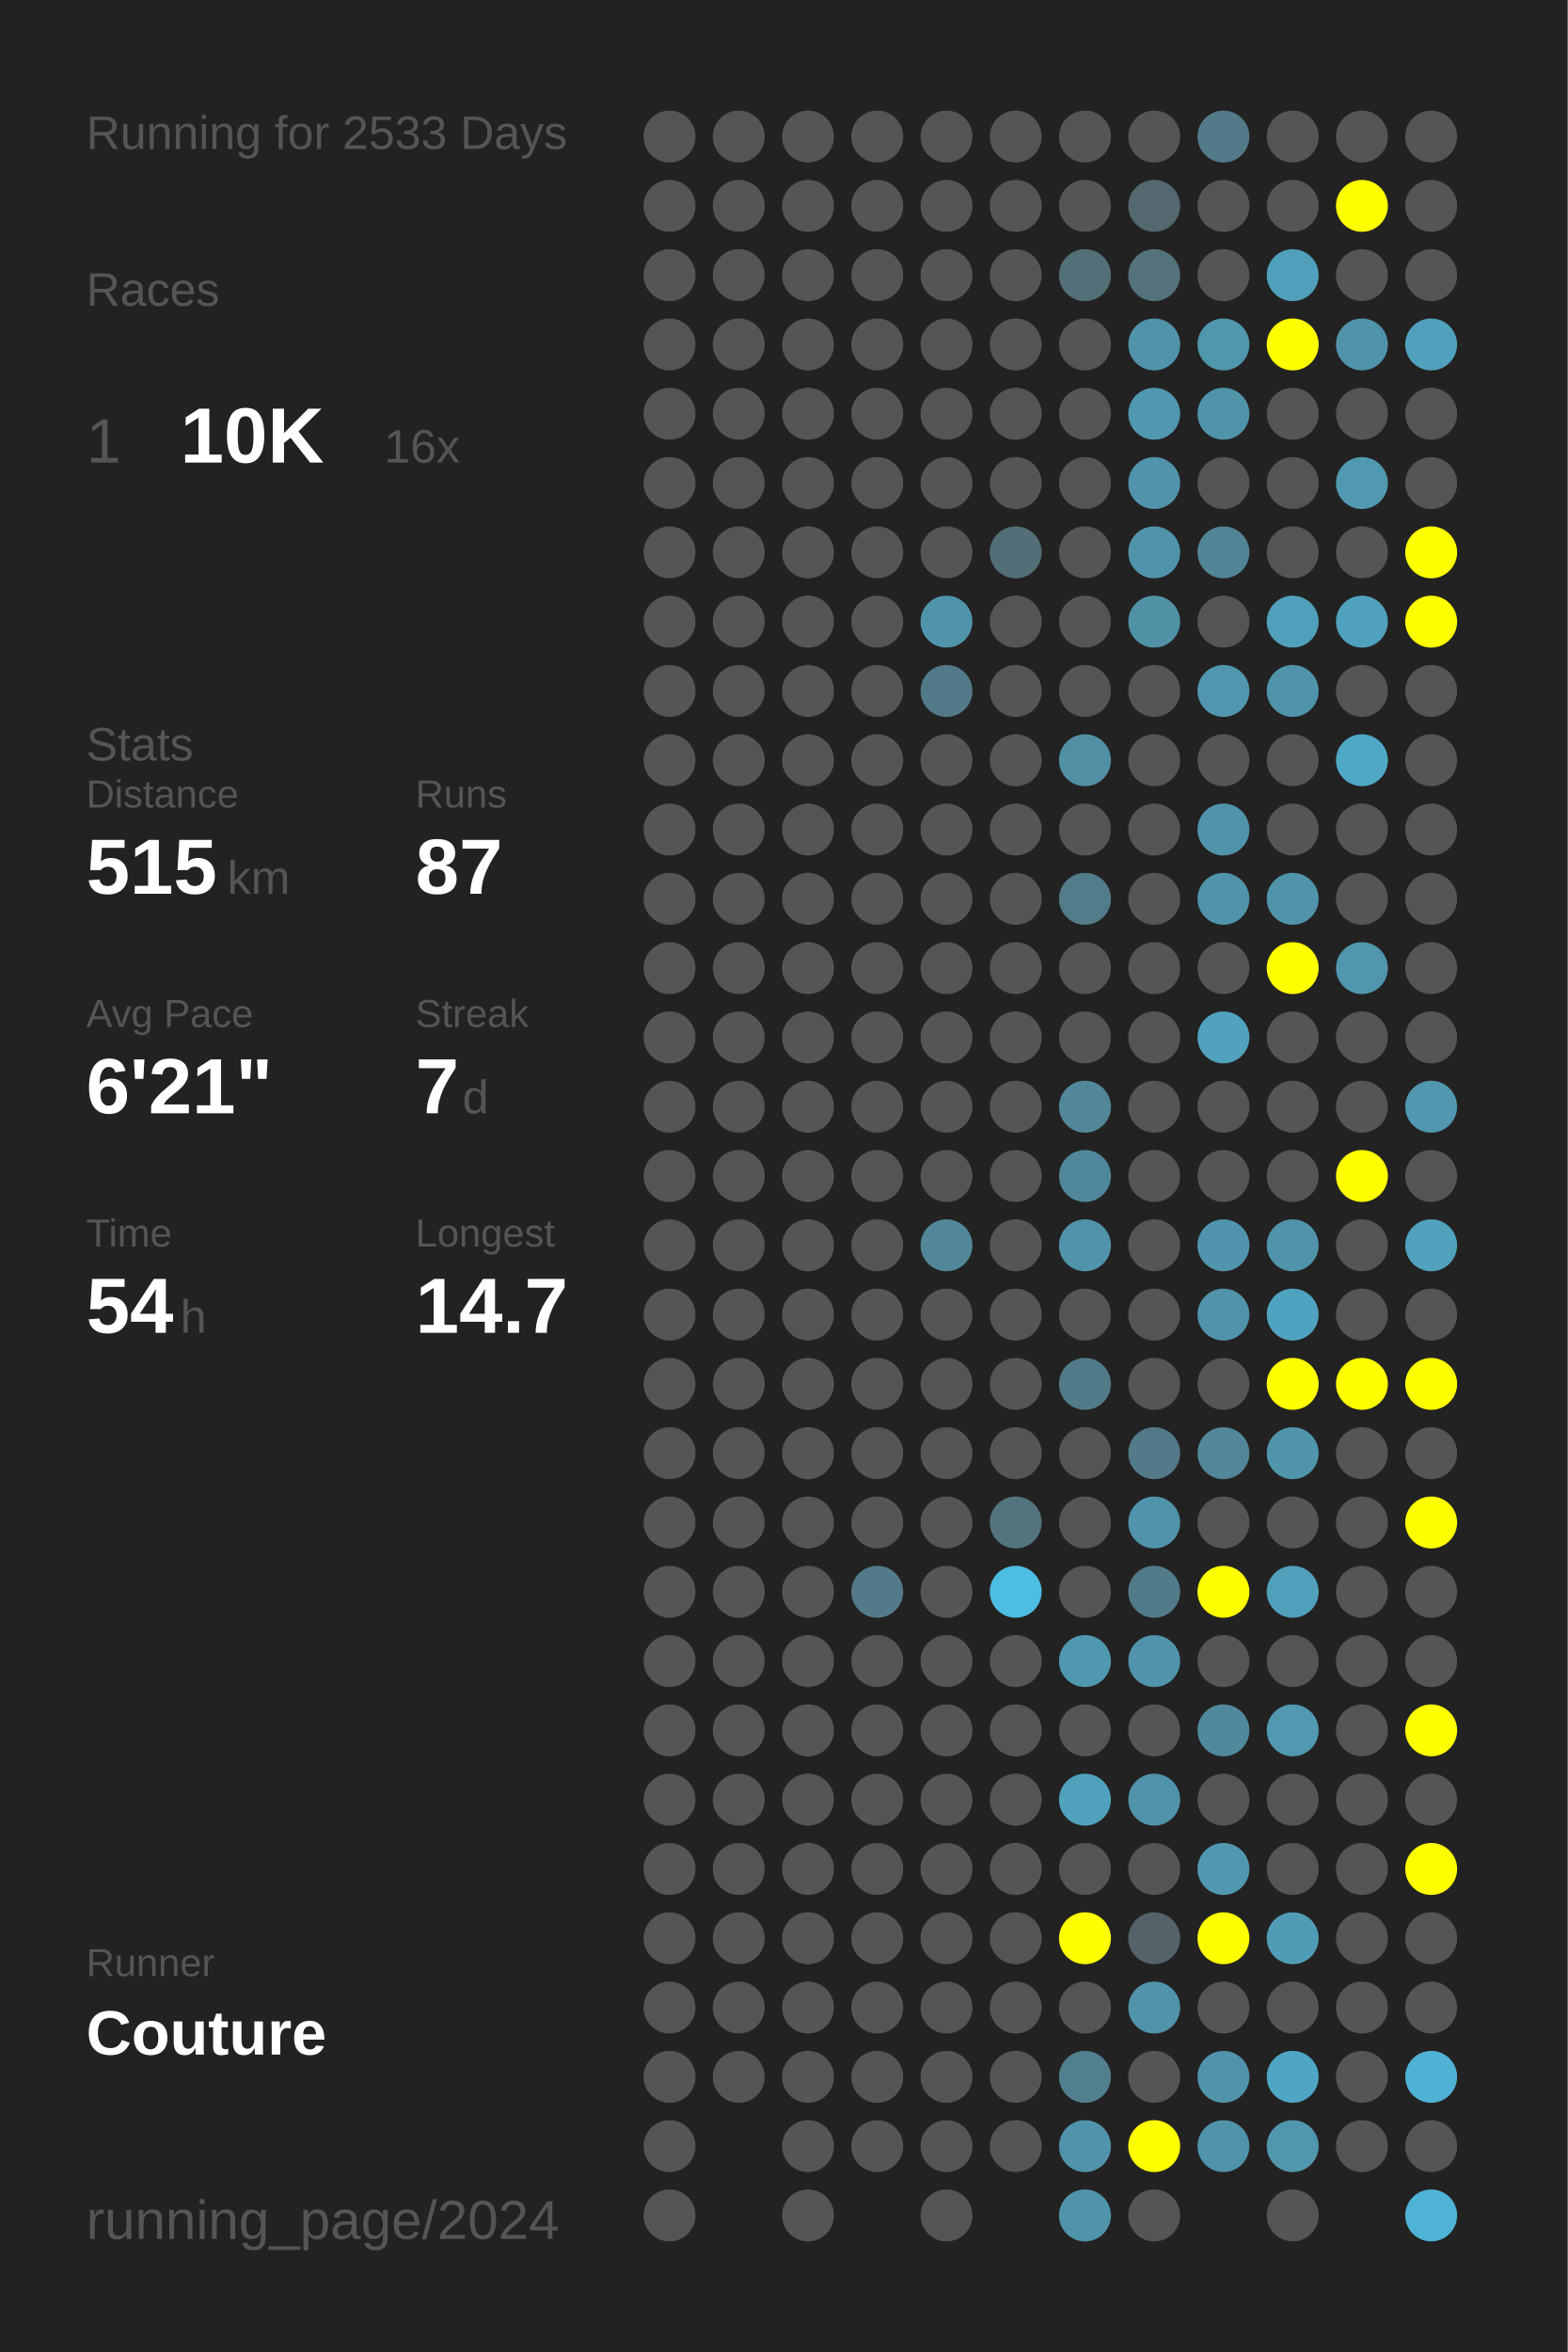
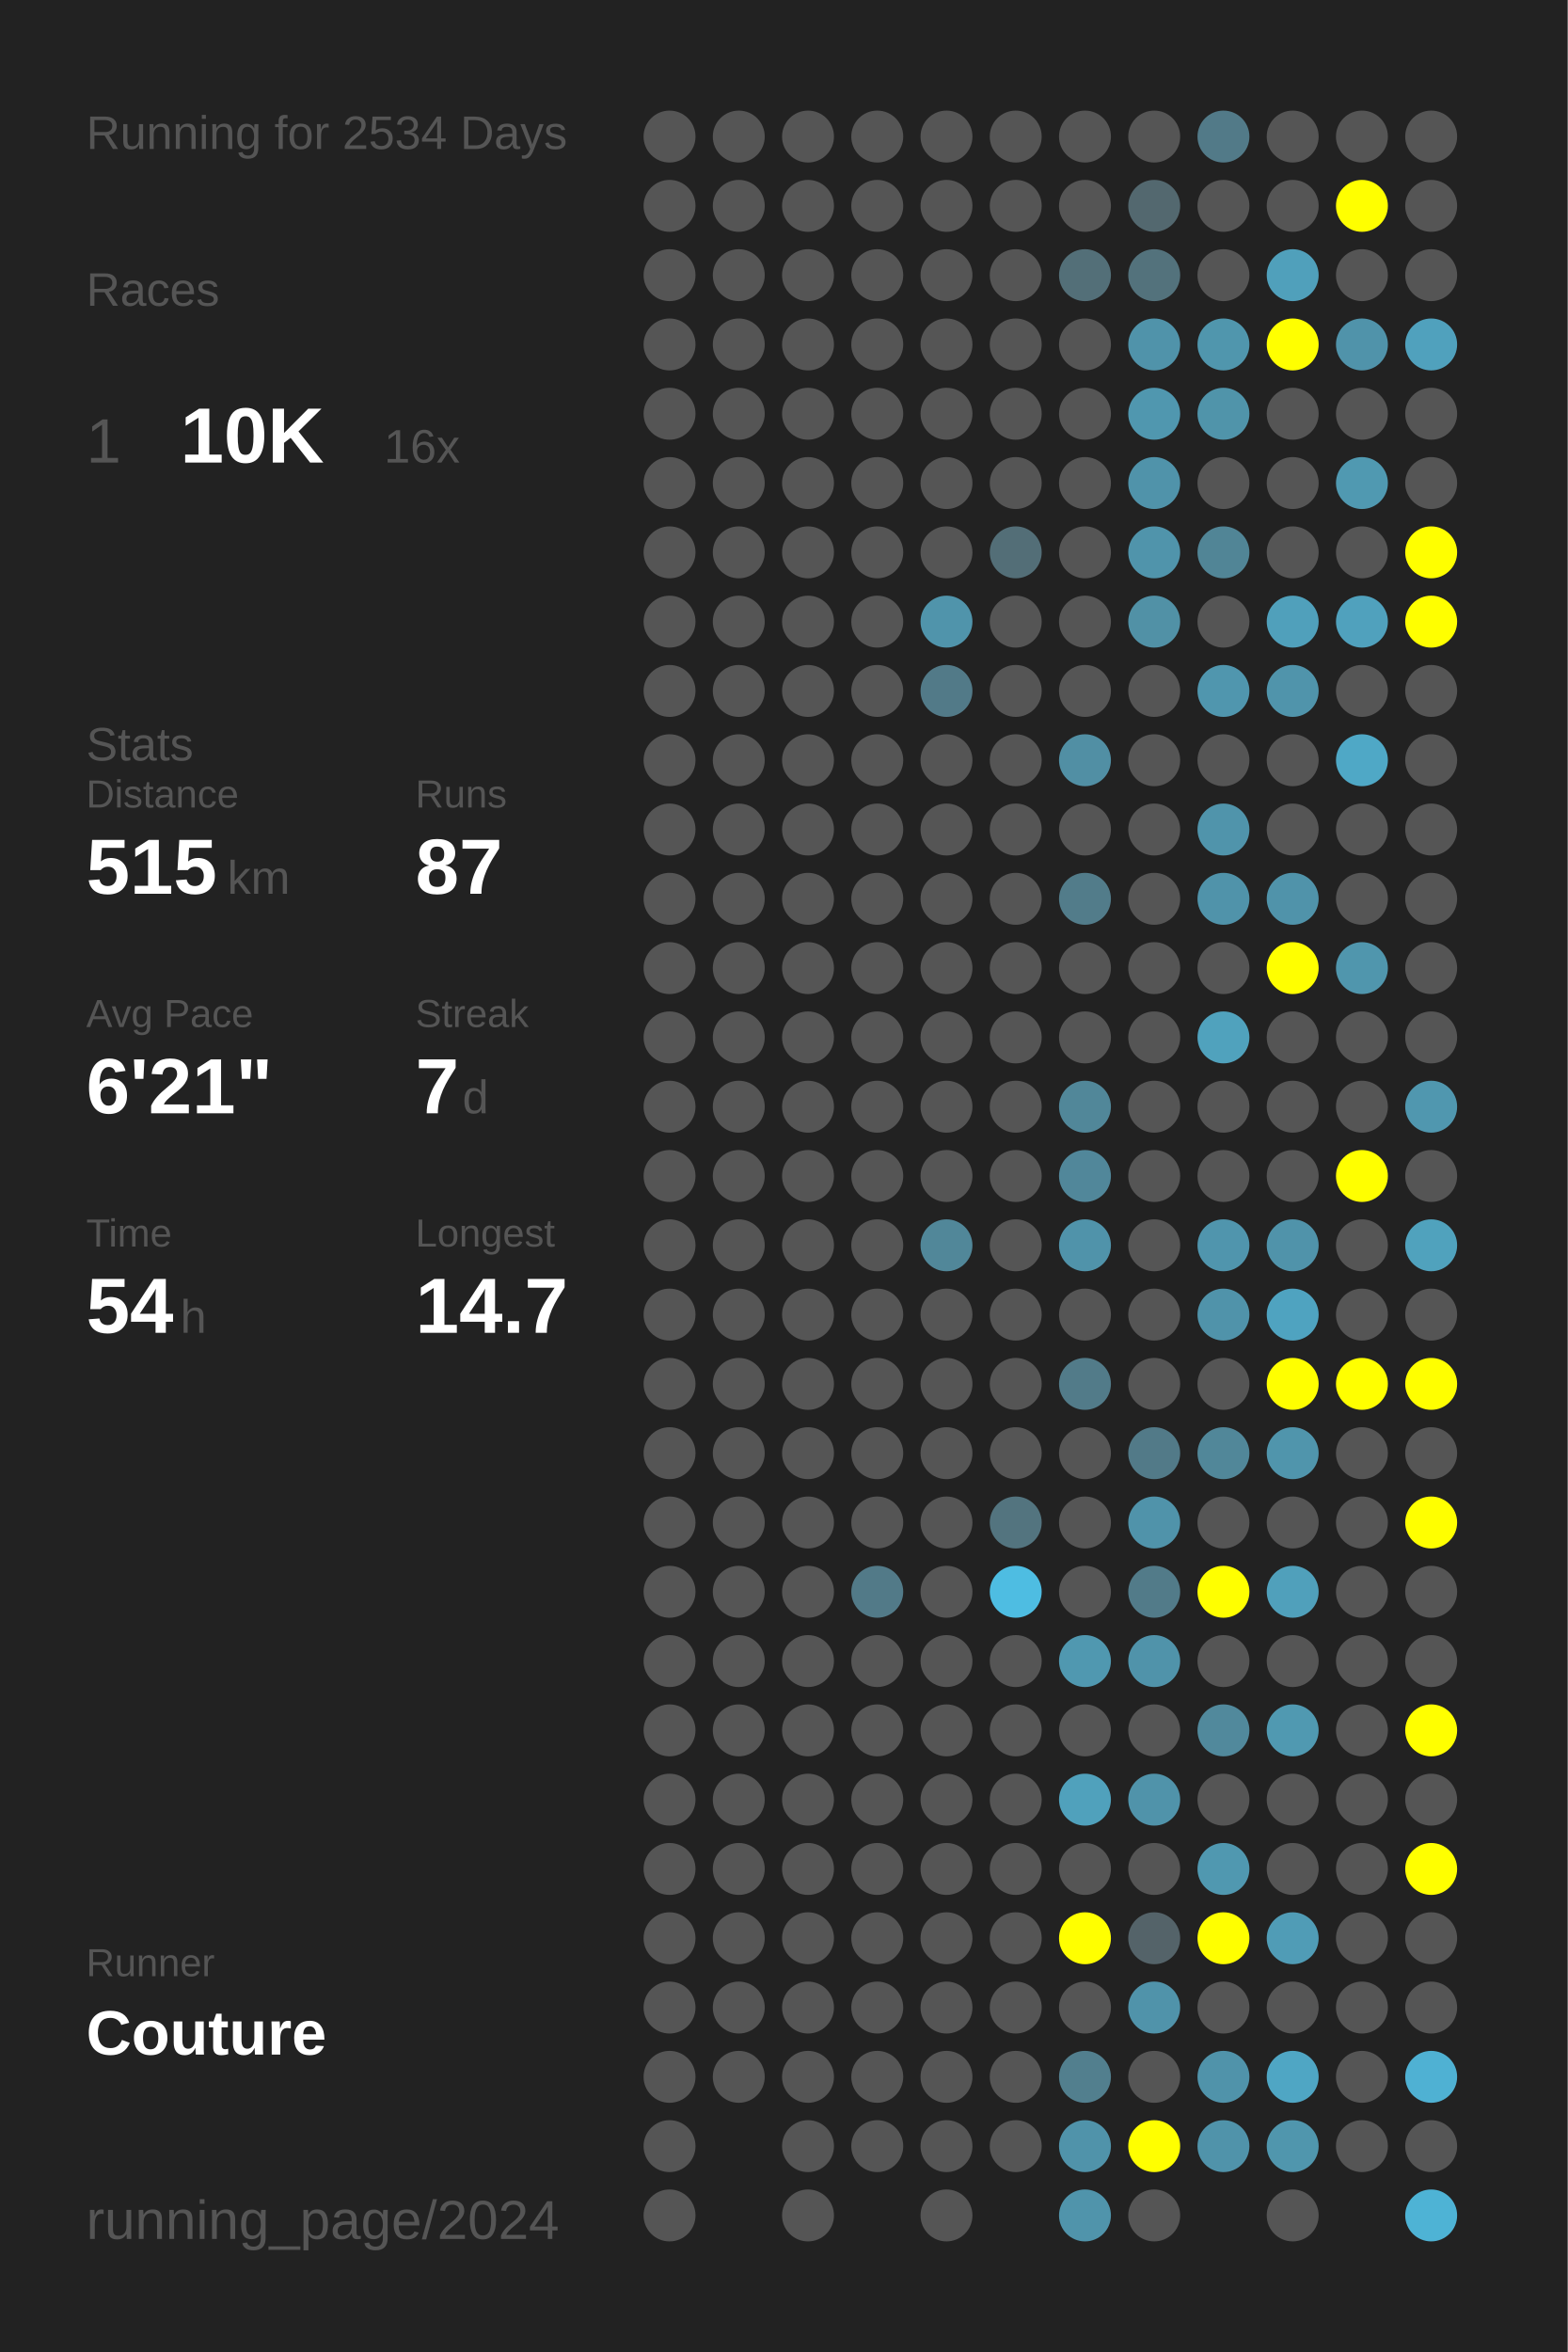
<svg xmlns="http://www.w3.org/2000/svg" baseProfile="full" height="300mm" version="1.1" viewBox="0,0,200,300" width="200mm">
  <defs />
  <rect fill="#222222" height="300" width="200" x="0" y="0" />
-   <text fill="#555555" style="font-size:6px; font-family:Arial;" x="11" y="19">Running for 2533 Days</text>
+   <text fill="#555555" style="font-size:6px; font-family:Arial;" x="11" y="19">Running for 2534 Days</text>
  <text fill="#555555" style="font-size:6px; font-family:Arial;" x="11" y="39">Races</text>
  <text fill="#555555" style="font-size:8px; font-family:Arial;" x="11" y="59">1</text>
  <text fill="#FFFFFF" style="font-size:10px; font-family:Arial; font-weight:bold;" x="23" y="59">10K</text>
  <text fill="#555555" style="font-size:6px; font-family:Arial;" x="49" y="59">16x</text>
  <text fill="#555555" style="font-size:6px; font-family:Arial;" x="11" y="97">Stats</text>
  <text fill="#555555" style="font-size:5px; font-family:Arial;" x="11" y="103">Distance</text>
  <text fill="#FFFFFF" style="font-size:10px; font-family:Arial; font-weight:bold;" x="11" y="114">515</text>
  <text fill="#555555" style="font-size:6px; font-family:Arial;" x="29" y="114">km</text>
  <text fill="#555555" style="font-size:5px; font-family:Arial;" x="53" y="103">Runs</text>
  <text fill="#FFFFFF" style="font-size:10px; font-family:Arial; font-weight:bold;" x="53" y="114">87</text>
  <text fill="#555555" style="font-size:5px; font-family:Arial;" x="11" y="131">Avg Pace</text>
  <text fill="#FFFFFF" style="font-size:10px; font-family:Arial; font-weight:bold;" x="11" y="142">6'21"</text>
  <text fill="#555555" style="font-size:5px; font-family:Arial;" x="53" y="131">Streak</text>
  <text fill="#FFFFFF" style="font-size:10px; font-family:Arial; font-weight:bold;" x="53" y="142">7</text>
  <text fill="#555555" style="font-size:6px; font-family:Arial;" x="59" y="142">d</text>
  <text fill="#555555" style="font-size:5px; font-family:Arial;" x="11" y="159">Time</text>
  <text fill="#FFFFFF" style="font-size:10px; font-family:Arial; font-weight:bold;" x="11" y="170">54</text>
  <text fill="#555555" style="font-size:6px; font-family:Arial;" x="23" y="170">h</text>
  <text fill="#555555" style="font-size:5px; font-family:Arial;" x="53" y="159">Longest</text>
  <text fill="#FFFFFF" style="font-size:10px; font-family:Arial; font-weight:bold;" x="53" y="170">14.7</text>
  <text fill="#555555" style="font-size:5px; font-family:Arial;" x="11" y="252.065">Runner</text>
  <text fill="#FFFFFF" style="font-size:8px; font-family:Arial; font-weight:bold;" x="11" y="262.065">Couture</text>
  <text fill="#555555" style="font-size:7px; font-family:Arial;" x="11" y="285.581">running_page/2024</text>
  <circle cx="85.417" cy="17.419" fill="#555555" r="3.312" />
  <circle cx="85.417" cy="26.258" fill="#555555" r="3.312" />
  <circle cx="85.417" cy="35.097" fill="#555555" r="3.312" />
  <circle cx="85.417" cy="43.935" fill="#555555" r="3.312" />
  <circle cx="85.417" cy="52.774" fill="#555555" r="3.312" />
  <circle cx="85.417" cy="61.613" fill="#555555" r="3.312" />
  <circle cx="85.417" cy="70.452" fill="#555555" r="3.312" />
  <circle cx="85.417" cy="79.29" fill="#555555" r="3.312" />
  <circle cx="85.417" cy="88.129" fill="#555555" r="3.312" />
  <circle cx="85.417" cy="96.968" fill="#555555" r="3.312" />
  <circle cx="85.417" cy="105.806" fill="#555555" r="3.312" />
  <circle cx="85.417" cy="114.645" fill="#555555" r="3.312" />
  <circle cx="85.417" cy="123.484" fill="#555555" r="3.312" />
  <circle cx="85.417" cy="132.323" fill="#555555" r="3.312" />
  <circle cx="85.417" cy="141.161" fill="#555555" r="3.312" />
  <circle cx="85.417" cy="150" fill="#555555" r="3.312" />
  <circle cx="85.417" cy="158.839" fill="#555555" r="3.312" />
  <circle cx="85.417" cy="167.677" fill="#555555" r="3.312" />
  <circle cx="85.417" cy="176.516" fill="#555555" r="3.312" />
  <circle cx="85.417" cy="185.355" fill="#555555" r="3.312" />
  <circle cx="85.417" cy="194.194" fill="#555555" r="3.312" />
  <circle cx="85.417" cy="203.032" fill="#555555" r="3.312" />
  <circle cx="85.417" cy="211.871" fill="#555555" r="3.312" />
  <circle cx="85.417" cy="220.71" fill="#555555" r="3.312" />
  <circle cx="85.417" cy="229.548" fill="#555555" r="3.312" />
  <circle cx="85.417" cy="238.387" fill="#555555" r="3.312" />
  <circle cx="85.417" cy="247.226" fill="#555555" r="3.312" />
  <circle cx="85.417" cy="256.065" fill="#555555" r="3.312" />
  <circle cx="85.417" cy="264.903" fill="#555555" r="3.312" />
  <circle cx="85.417" cy="273.742" fill="#555555" r="3.312" />
  <circle cx="85.417" cy="282.581" fill="#555555" r="3.312" />
  <circle cx="94.25" cy="17.419" fill="#555555" r="3.312" />
  <circle cx="94.25" cy="26.258" fill="#555555" r="3.312" />
  <circle cx="94.25" cy="35.097" fill="#555555" r="3.312" />
  <circle cx="94.25" cy="43.935" fill="#555555" r="3.312" />
  <circle cx="94.25" cy="52.774" fill="#555555" r="3.312" />
  <circle cx="94.25" cy="61.613" fill="#555555" r="3.312" />
  <circle cx="94.25" cy="70.452" fill="#555555" r="3.312" />
  <circle cx="94.25" cy="79.29" fill="#555555" r="3.312" />
  <circle cx="94.25" cy="88.129" fill="#555555" r="3.312" />
  <circle cx="94.25" cy="96.968" fill="#555555" r="3.312" />
  <circle cx="94.25" cy="105.806" fill="#555555" r="3.312" />
  <circle cx="94.25" cy="114.645" fill="#555555" r="3.312" />
  <circle cx="94.25" cy="123.484" fill="#555555" r="3.312" />
  <circle cx="94.25" cy="132.323" fill="#555555" r="3.312" />
  <circle cx="94.25" cy="141.161" fill="#555555" r="3.312" />
  <circle cx="94.25" cy="150" fill="#555555" r="3.312" />
  <circle cx="94.25" cy="158.839" fill="#555555" r="3.312" />
  <circle cx="94.25" cy="167.677" fill="#555555" r="3.312" />
  <circle cx="94.25" cy="176.516" fill="#555555" r="3.312" />
  <circle cx="94.25" cy="185.355" fill="#555555" r="3.312" />
  <circle cx="94.25" cy="194.194" fill="#555555" r="3.312" />
  <circle cx="94.25" cy="203.032" fill="#555555" r="3.312" />
  <circle cx="94.25" cy="211.871" fill="#555555" r="3.312" />
  <circle cx="94.25" cy="220.71" fill="#555555" r="3.312" />
  <circle cx="94.25" cy="229.548" fill="#555555" r="3.312" />
  <circle cx="94.25" cy="238.387" fill="#555555" r="3.312" />
  <circle cx="94.25" cy="247.226" fill="#555555" r="3.312" />
  <circle cx="94.25" cy="256.065" fill="#555555" r="3.312" />
  <circle cx="94.25" cy="264.903" fill="#555555" r="3.312" />
  <circle cx="103.083" cy="17.419" fill="#555555" r="3.312" />
  <circle cx="103.083" cy="26.258" fill="#555555" r="3.312" />
  <circle cx="103.083" cy="35.097" fill="#555555" r="3.312" />
  <circle cx="103.083" cy="43.935" fill="#555555" r="3.312" />
  <circle cx="103.083" cy="52.774" fill="#555555" r="3.312" />
  <circle cx="103.083" cy="61.613" fill="#555555" r="3.312" />
  <circle cx="103.083" cy="70.452" fill="#555555" r="3.312" />
  <circle cx="103.083" cy="79.29" fill="#555555" r="3.312" />
  <circle cx="103.083" cy="88.129" fill="#555555" r="3.312" />
  <circle cx="103.083" cy="96.968" fill="#555555" r="3.312" />
  <circle cx="103.083" cy="105.806" fill="#555555" r="3.312" />
  <circle cx="103.083" cy="114.645" fill="#555555" r="3.312" />
  <circle cx="103.083" cy="123.484" fill="#555555" r="3.312" />
  <circle cx="103.083" cy="132.323" fill="#555555" r="3.312" />
  <circle cx="103.083" cy="141.161" fill="#555555" r="3.312" />
  <circle cx="103.083" cy="150" fill="#555555" r="3.312" />
  <circle cx="103.083" cy="158.839" fill="#555555" r="3.312" />
  <circle cx="103.083" cy="167.677" fill="#555555" r="3.312" />
  <circle cx="103.083" cy="176.516" fill="#555555" r="3.312" />
  <circle cx="103.083" cy="185.355" fill="#555555" r="3.312" />
  <circle cx="103.083" cy="194.194" fill="#555555" r="3.312" />
  <circle cx="103.083" cy="203.032" fill="#555555" r="3.312" />
  <circle cx="103.083" cy="211.871" fill="#555555" r="3.312" />
  <circle cx="103.083" cy="220.71" fill="#555555" r="3.312" />
  <circle cx="103.083" cy="229.548" fill="#555555" r="3.312" />
  <circle cx="103.083" cy="238.387" fill="#555555" r="3.312" />
  <circle cx="103.083" cy="247.226" fill="#555555" r="3.312" />
  <circle cx="103.083" cy="256.065" fill="#555555" r="3.312" />
  <circle cx="103.083" cy="264.903" fill="#555555" r="3.312" />
  <circle cx="103.083" cy="273.742" fill="#555555" r="3.312" />
  <circle cx="103.083" cy="282.581" fill="#555555" r="3.312" />
  <circle cx="111.917" cy="17.419" fill="#555555" r="3.312" />
  <circle cx="111.917" cy="26.258" fill="#555555" r="3.312" />
  <circle cx="111.917" cy="35.097" fill="#555555" r="3.312" />
  <circle cx="111.917" cy="43.935" fill="#555555" r="3.312" />
  <circle cx="111.917" cy="52.774" fill="#555555" r="3.312" />
  <circle cx="111.917" cy="61.613" fill="#555555" r="3.312" />
  <circle cx="111.917" cy="70.452" fill="#555555" r="3.312" />
  <circle cx="111.917" cy="79.29" fill="#555555" r="3.312" />
  <circle cx="111.917" cy="88.129" fill="#555555" r="3.312" />
  <circle cx="111.917" cy="96.968" fill="#555555" r="3.312" />
  <circle cx="111.917" cy="105.806" fill="#555555" r="3.312" />
  <circle cx="111.917" cy="114.645" fill="#555555" r="3.312" />
  <circle cx="111.917" cy="123.484" fill="#555555" r="3.312" />
  <circle cx="111.917" cy="132.323" fill="#555555" r="3.312" />
  <circle cx="111.917" cy="141.161" fill="#555555" r="3.312" />
  <circle cx="111.917" cy="150" fill="#555555" r="3.312" />
  <circle cx="111.917" cy="158.839" fill="#555555" r="3.312" />
  <circle cx="111.917" cy="167.677" fill="#555555" r="3.312" />
  <circle cx="111.917" cy="176.516" fill="#555555" r="3.312" />
  <circle cx="111.917" cy="185.355" fill="#555555" r="3.312" />
  <circle cx="111.917" cy="194.194" fill="#555555" r="3.312" />
  <circle cx="111.917" cy="203.032" fill="#527a88" r="3.312" />
  <circle cx="111.917" cy="211.871" fill="#555555" r="3.312" />
  <circle cx="111.917" cy="220.71" fill="#555555" r="3.312" />
  <circle cx="111.917" cy="229.548" fill="#555555" r="3.312" />
  <circle cx="111.917" cy="238.387" fill="#555555" r="3.312" />
  <circle cx="111.917" cy="247.226" fill="#555555" r="3.312" />
  <circle cx="111.917" cy="256.065" fill="#555555" r="3.312" />
  <circle cx="111.917" cy="264.903" fill="#555555" r="3.312" />
  <circle cx="111.917" cy="273.742" fill="#555555" r="3.312" />
  <circle cx="120.75" cy="17.419" fill="#555555" r="3.312" />
  <circle cx="120.75" cy="26.258" fill="#555555" r="3.312" />
  <circle cx="120.75" cy="35.097" fill="#555555" r="3.312" />
  <circle cx="120.75" cy="43.935" fill="#555555" r="3.312" />
  <circle cx="120.75" cy="52.774" fill="#555555" r="3.312" />
  <circle cx="120.75" cy="61.613" fill="#555555" r="3.312" />
  <circle cx="120.75" cy="70.452" fill="#555555" r="3.312" />
  <circle cx="120.75" cy="79.29" fill="#5094ab" r="3.312" />
  <circle cx="120.75" cy="88.129" fill="#527a88" r="3.312" />
  <circle cx="120.75" cy="96.968" fill="#555555" r="3.312" />
  <circle cx="120.75" cy="105.806" fill="#555555" r="3.312" />
  <circle cx="120.75" cy="114.645" fill="#555555" r="3.312" />
  <circle cx="120.75" cy="123.484" fill="#555555" r="3.312" />
  <circle cx="120.75" cy="132.323" fill="#555555" r="3.312" />
  <circle cx="120.75" cy="141.161" fill="#555555" r="3.312" />
  <circle cx="120.75" cy="150" fill="#555555" r="3.312" />
  <circle cx="120.75" cy="158.839" fill="#518799" r="3.312" />
  <circle cx="120.75" cy="167.677" fill="#555555" r="3.312" />
  <circle cx="120.75" cy="176.516" fill="#555555" r="3.312" />
  <circle cx="120.75" cy="185.355" fill="#555555" r="3.312" />
  <circle cx="120.75" cy="194.194" fill="#555555" r="3.312" />
  <circle cx="120.75" cy="203.032" fill="#555555" r="3.312" />
  <circle cx="120.75" cy="211.871" fill="#555555" r="3.312" />
  <circle cx="120.75" cy="220.71" fill="#555555" r="3.312" />
  <circle cx="120.75" cy="229.548" fill="#555555" r="3.312" />
  <circle cx="120.75" cy="238.387" fill="#555555" r="3.312" />
  <circle cx="120.75" cy="247.226" fill="#555555" r="3.312" />
  <circle cx="120.75" cy="256.065" fill="#555555" r="3.312" />
  <circle cx="120.75" cy="264.903" fill="#555555" r="3.312" />
  <circle cx="120.75" cy="273.742" fill="#555555" r="3.312" />
  <circle cx="120.75" cy="282.581" fill="#555555" r="3.312" />
  <circle cx="129.583" cy="17.419" fill="#555555" r="3.312" />
  <circle cx="129.583" cy="26.258" fill="#555555" r="3.312" />
  <circle cx="129.583" cy="35.097" fill="#555555" r="3.312" />
  <circle cx="129.583" cy="43.935" fill="#555555" r="3.312" />
  <circle cx="129.583" cy="52.774" fill="#555555" r="3.312" />
  <circle cx="129.583" cy="61.613" fill="#555555" r="3.312" />
  <circle cx="129.583" cy="70.452" fill="#536e77" r="3.312" />
  <circle cx="129.583" cy="79.29" fill="#555555" r="3.312" />
  <circle cx="129.583" cy="88.129" fill="#555555" r="3.312" />
  <circle cx="129.583" cy="96.968" fill="#555555" r="3.312" />
  <circle cx="129.583" cy="105.806" fill="#555555" r="3.312" />
  <circle cx="129.583" cy="114.645" fill="#555555" r="3.312" />
  <circle cx="129.583" cy="123.484" fill="#555555" r="3.312" />
  <circle cx="129.583" cy="132.323" fill="#555555" r="3.312" />
  <circle cx="129.583" cy="141.161" fill="#555555" r="3.312" />
  <circle cx="129.583" cy="150" fill="#555555" r="3.312" />
  <circle cx="129.583" cy="158.839" fill="#555555" r="3.312" />
  <circle cx="129.583" cy="167.677" fill="#555555" r="3.312" />
  <circle cx="129.583" cy="176.516" fill="#555555" r="3.312" />
  <circle cx="129.583" cy="185.355" fill="#555555" r="3.312" />
  <circle cx="129.583" cy="194.194" fill="#53747f" r="3.312" />
  <circle cx="129.583" cy="203.032" fill="#4ebde2" r="3.312" />
  <circle cx="129.583" cy="211.871" fill="#555555" r="3.312" />
  <circle cx="129.583" cy="220.71" fill="#555555" r="3.312" />
  <circle cx="129.583" cy="229.548" fill="#555555" r="3.312" />
  <circle cx="129.583" cy="238.387" fill="#555555" r="3.312" />
  <circle cx="129.583" cy="247.226" fill="#555555" r="3.312" />
  <circle cx="129.583" cy="256.065" fill="#555555" r="3.312" />
  <circle cx="129.583" cy="264.903" fill="#555555" r="3.312" />
  <circle cx="129.583" cy="273.742" fill="#555555" r="3.312" />
  <circle cx="138.417" cy="17.419" fill="#555555" r="3.312" />
  <circle cx="138.417" cy="26.258" fill="#555555" r="3.312" />
  <circle cx="138.417" cy="35.097" fill="#536f78" r="3.312" />
  <circle cx="138.417" cy="43.935" fill="#555555" r="3.312" />
  <circle cx="138.417" cy="52.774" fill="#555555" r="3.312" />
  <circle cx="138.417" cy="61.613" fill="#555555" r="3.312" />
  <circle cx="138.417" cy="70.452" fill="#555555" r="3.312" />
  <circle cx="138.417" cy="79.29" fill="#555555" r="3.312" />
  <circle cx="138.417" cy="88.129" fill="#555555" r="3.312" />
  <circle cx="138.417" cy="96.968" fill="#518fa4" r="3.312" />
  <circle cx="138.417" cy="105.806" fill="#555555" r="3.312" />
  <circle cx="138.417" cy="114.645" fill="#527c8a" r="3.312" />
  <circle cx="138.417" cy="123.484" fill="#555555" r="3.312" />
  <circle cx="138.417" cy="132.323" fill="#555555" r="3.312" />
  <circle cx="138.417" cy="141.161" fill="#518799" r="3.312" />
  <circle cx="138.417" cy="150" fill="#51879a" r="3.312" />
  <circle cx="138.417" cy="158.839" fill="#5093aa" r="3.312" />
  <circle cx="138.417" cy="167.677" fill="#555555" r="3.312" />
  <circle cx="138.417" cy="176.516" fill="#527b89" r="3.312" />
  <circle cx="138.417" cy="185.355" fill="#555555" r="3.312" />
  <circle cx="138.417" cy="194.194" fill="#555555" r="3.312" />
  <circle cx="138.417" cy="203.032" fill="#555555" r="3.312" />
  <circle cx="138.417" cy="211.871" fill="#5098b0" r="3.312" />
  <circle cx="138.417" cy="220.71" fill="#555555" r="3.312" />
  <circle cx="138.417" cy="229.548" fill="#50a1bc" r="3.312" />
  <circle cx="138.417" cy="238.387" fill="#555555" r="3.312" />
  <circle cx="138.417" cy="247.226" fill="#FFFF00" r="3.312" />
  <circle cx="138.417" cy="256.065" fill="#555555" r="3.312" />
  <circle cx="138.417" cy="264.903" fill="#527f8e" r="3.312" />
  <circle cx="138.417" cy="273.742" fill="#5093aa" r="3.312" />
  <circle cx="138.417" cy="282.581" fill="#5094ab" r="3.312" />
  <circle cx="147.25" cy="17.419" fill="#555555" r="3.312" />
  <circle cx="147.25" cy="26.258" fill="#53686f" r="3.312" />
  <circle cx="147.25" cy="35.097" fill="#53727c" r="3.312" />
  <circle cx="147.25" cy="43.935" fill="#5093aa" r="3.312" />
  <circle cx="147.25" cy="52.774" fill="#5097af" r="3.312" />
  <circle cx="147.25" cy="61.613" fill="#5093aa" r="3.312" />
  <circle cx="147.25" cy="70.452" fill="#5094ab" r="3.312" />
  <circle cx="147.25" cy="79.29" fill="#5191a6" r="3.312" />
  <circle cx="147.25" cy="88.129" fill="#555555" r="3.312" />
  <circle cx="147.25" cy="96.968" fill="#555555" r="3.312" />
  <circle cx="147.25" cy="105.806" fill="#555555" r="3.312" />
  <circle cx="147.25" cy="114.645" fill="#555555" r="3.312" />
  <circle cx="147.25" cy="123.484" fill="#555555" r="3.312" />
  <circle cx="147.25" cy="132.323" fill="#555555" r="3.312" />
  <circle cx="147.25" cy="141.161" fill="#555555" r="3.312" />
  <circle cx="147.25" cy="150" fill="#555555" r="3.312" />
  <circle cx="147.25" cy="158.839" fill="#555555" r="3.312" />
  <circle cx="147.25" cy="167.677" fill="#555555" r="3.312" />
  <circle cx="147.25" cy="176.516" fill="#555555" r="3.312" />
  <circle cx="147.25" cy="185.355" fill="#527a88" r="3.312" />
  <circle cx="147.25" cy="194.194" fill="#5093aa" r="3.312" />
  <circle cx="147.25" cy="203.032" fill="#527b89" r="3.312" />
  <circle cx="147.25" cy="211.871" fill="#5093aa" r="3.312" />
  <circle cx="147.25" cy="220.71" fill="#555555" r="3.312" />
  <circle cx="147.25" cy="229.548" fill="#5093aa" r="3.312" />
  <circle cx="147.25" cy="238.387" fill="#555555" r="3.312" />
  <circle cx="147.25" cy="247.226" fill="#546369" r="3.312" />
  <circle cx="147.25" cy="256.065" fill="#5093aa" r="3.312" />
  <circle cx="147.25" cy="264.903" fill="#555555" r="3.312" />
  <circle cx="147.25" cy="273.742" fill="#FFFF00" r="3.312" />
  <circle cx="147.25" cy="282.581" fill="#555555" r="3.312" />
  <circle cx="156.083" cy="17.419" fill="#527a88" r="3.312" />
  <circle cx="156.083" cy="26.258" fill="#555555" r="3.312" />
  <circle cx="156.083" cy="35.097" fill="#555555" r="3.312" />
  <circle cx="156.083" cy="43.935" fill="#5096ad" r="3.312" />
  <circle cx="156.083" cy="52.774" fill="#5094aa" r="3.312" />
  <circle cx="156.083" cy="61.613" fill="#555555" r="3.312" />
  <circle cx="156.083" cy="70.452" fill="#518596" r="3.312" />
  <circle cx="156.083" cy="79.29" fill="#555555" r="3.312" />
  <circle cx="156.083" cy="88.129" fill="#5096ae" r="3.312" />
  <circle cx="156.083" cy="96.968" fill="#555555" r="3.312" />
  <circle cx="156.083" cy="105.806" fill="#5094ab" r="3.312" />
  <circle cx="156.083" cy="114.645" fill="#5093aa" r="3.312" />
  <circle cx="156.083" cy="123.484" fill="#555555" r="3.312" />
  <circle cx="156.083" cy="132.323" fill="#50a2bd" r="3.312" />
  <circle cx="156.083" cy="141.161" fill="#555555" r="3.312" />
  <circle cx="156.083" cy="150" fill="#555555" r="3.312" />
  <circle cx="156.083" cy="158.839" fill="#5095ad" r="3.312" />
  <circle cx="156.083" cy="167.677" fill="#5093aa" r="3.312" />
  <circle cx="156.083" cy="176.516" fill="#555555" r="3.312" />
  <circle cx="156.083" cy="185.355" fill="#518799" r="3.312" />
  <circle cx="156.083" cy="194.194" fill="#555555" r="3.312" />
  <circle cx="156.083" cy="203.032" fill="#FFFF00" r="3.312" />
  <circle cx="156.083" cy="211.871" fill="#555555" r="3.312" />
  <circle cx="156.083" cy="220.71" fill="#51899c" r="3.312" />
  <circle cx="156.083" cy="229.548" fill="#555555" r="3.312" />
  <circle cx="156.083" cy="238.387" fill="#5098b0" r="3.312" />
  <circle cx="156.083" cy="247.226" fill="#FFFF00" r="3.312" />
  <circle cx="156.083" cy="256.065" fill="#555555" r="3.312" />
  <circle cx="156.083" cy="264.903" fill="#5093aa" r="3.312" />
  <circle cx="156.083" cy="273.742" fill="#5093aa" r="3.312" />
  <circle cx="164.917" cy="17.419" fill="#555555" r="3.312" />
  <circle cx="164.917" cy="26.258" fill="#555555" r="3.312" />
  <circle cx="164.917" cy="35.097" fill="#50a0bb" r="3.312" />
  <circle cx="164.917" cy="43.935" fill="#FFFF00" r="3.312" />
  <circle cx="164.917" cy="52.774" fill="#555555" r="3.312" />
  <circle cx="164.917" cy="61.613" fill="#555555" r="3.312" />
  <circle cx="164.917" cy="70.452" fill="#555555" r="3.312" />
  <circle cx="164.917" cy="79.29" fill="#50a0bb" r="3.312" />
  <circle cx="164.917" cy="88.129" fill="#5094ab" r="3.312" />
  <circle cx="164.917" cy="96.968" fill="#555555" r="3.312" />
  <circle cx="164.917" cy="105.806" fill="#555555" r="3.312" />
  <circle cx="164.917" cy="114.645" fill="#5093aa" r="3.312" />
  <circle cx="164.917" cy="123.484" fill="#FFFF00" r="3.312" />
  <circle cx="164.917" cy="132.323" fill="#555555" r="3.312" />
  <circle cx="164.917" cy="141.161" fill="#555555" r="3.312" />
  <circle cx="164.917" cy="150" fill="#555555" r="3.312" />
  <circle cx="164.917" cy="158.839" fill="#5093aa" r="3.312" />
  <circle cx="164.917" cy="167.677" fill="#4fa3c0" r="3.312" />
  <circle cx="164.917" cy="176.516" fill="#FFFF00" r="3.312" />
  <circle cx="164.917" cy="185.355" fill="#5095ac" r="3.312" />
  <circle cx="164.917" cy="194.194" fill="#555555" r="3.312" />
  <circle cx="164.917" cy="203.032" fill="#50a0bb" r="3.312" />
  <circle cx="164.917" cy="211.871" fill="#555555" r="3.312" />
  <circle cx="164.917" cy="220.71" fill="#5099b1" r="3.312" />
  <circle cx="164.917" cy="229.548" fill="#555555" r="3.312" />
  <circle cx="164.917" cy="238.387" fill="#555555" r="3.312" />
  <circle cx="164.917" cy="247.226" fill="#509cb6" r="3.312" />
  <circle cx="164.917" cy="256.065" fill="#555555" r="3.312" />
  <circle cx="164.917" cy="264.903" fill="#4fa6c4" r="3.312" />
  <circle cx="164.917" cy="273.742" fill="#5096ad" r="3.312" />
  <circle cx="164.917" cy="282.581" fill="#555555" r="3.312" />
  <circle cx="173.75" cy="17.419" fill="#555555" r="3.312" />
  <circle cx="173.75" cy="26.258" fill="#FFFF00" r="3.312" />
  <circle cx="173.75" cy="35.097" fill="#555555" r="3.312" />
  <circle cx="173.75" cy="43.935" fill="#5093aa" r="3.312" />
  <circle cx="173.75" cy="52.774" fill="#555555" r="3.312" />
  <circle cx="173.75" cy="61.613" fill="#5099b1" r="3.312" />
  <circle cx="173.75" cy="70.452" fill="#555555" r="3.312" />
  <circle cx="173.75" cy="79.29" fill="#50a1bd" r="3.312" />
  <circle cx="173.75" cy="88.129" fill="#555555" r="3.312" />
  <circle cx="173.75" cy="96.968" fill="#4fa8c6" r="3.312" />
  <circle cx="173.75" cy="105.806" fill="#555555" r="3.312" />
  <circle cx="173.75" cy="114.645" fill="#555555" r="3.312" />
  <circle cx="173.75" cy="123.484" fill="#5096ad" r="3.312" />
  <circle cx="173.75" cy="132.323" fill="#555555" r="3.312" />
  <circle cx="173.75" cy="141.161" fill="#555555" r="3.312" />
  <circle cx="173.75" cy="150" fill="#FFFF00" r="3.312" />
  <circle cx="173.75" cy="158.839" fill="#555555" r="3.312" />
  <circle cx="173.75" cy="167.677" fill="#555555" r="3.312" />
  <circle cx="173.75" cy="176.516" fill="#FFFF00" r="3.312" />
  <circle cx="173.75" cy="185.355" fill="#555555" r="3.312" />
  <circle cx="173.75" cy="194.194" fill="#555555" r="3.312" />
  <circle cx="173.75" cy="203.032" fill="#555555" r="3.312" />
  <circle cx="173.75" cy="211.871" fill="#555555" r="3.312" />
  <circle cx="173.75" cy="220.71" fill="#555555" r="3.312" />
  <circle cx="173.75" cy="229.548" fill="#555555" r="3.312" />
  <circle cx="173.75" cy="238.387" fill="#555555" r="3.312" />
  <circle cx="173.75" cy="247.226" fill="#555555" r="3.312" />
  <circle cx="173.75" cy="256.065" fill="#555555" r="3.312" />
  <circle cx="173.75" cy="264.903" fill="#555555" r="3.312" />
  <circle cx="173.75" cy="273.742" fill="#555555" r="3.312" />
  <circle cx="182.583" cy="17.419" fill="#555555" r="3.312" />
  <circle cx="182.583" cy="26.258" fill="#555555" r="3.312" />
  <circle cx="182.583" cy="35.097" fill="#555555" r="3.312" />
  <circle cx="182.583" cy="43.935" fill="#50a1bd" r="3.312" />
  <circle cx="182.583" cy="52.774" fill="#555555" r="3.312" />
  <circle cx="182.583" cy="61.613" fill="#555555" r="3.312" />
  <circle cx="182.583" cy="70.452" fill="#FFFF00" r="3.312" />
  <circle cx="182.583" cy="79.29" fill="#FFFF00" r="3.312" />
  <circle cx="182.583" cy="88.129" fill="#555555" r="3.312" />
  <circle cx="182.583" cy="96.968" fill="#555555" r="3.312" />
  <circle cx="182.583" cy="105.806" fill="#555555" r="3.312" />
  <circle cx="182.583" cy="114.645" fill="#555555" r="3.312" />
  <circle cx="182.583" cy="123.484" fill="#555555" r="3.312" />
  <circle cx="182.583" cy="132.323" fill="#555555" r="3.312" />
  <circle cx="182.583" cy="141.161" fill="#5097af" r="3.312" />
  <circle cx="182.583" cy="150" fill="#555555" r="3.312" />
  <circle cx="182.583" cy="158.839" fill="#50a2bd" r="3.312" />
  <circle cx="182.583" cy="167.677" fill="#555555" r="3.312" />
  <circle cx="182.583" cy="176.516" fill="#FFFF00" r="3.312" />
  <circle cx="182.583" cy="185.355" fill="#555555" r="3.312" />
  <circle cx="182.583" cy="194.194" fill="#FFFF00" r="3.312" />
  <circle cx="182.583" cy="203.032" fill="#555555" r="3.312" />
  <circle cx="182.583" cy="211.871" fill="#555555" r="3.312" />
  <circle cx="182.583" cy="220.71" fill="#FFFF00" r="3.312" />
  <circle cx="182.583" cy="229.548" fill="#555555" r="3.312" />
  <circle cx="182.583" cy="238.387" fill="#FFFF00" r="3.312" />
  <circle cx="182.583" cy="247.226" fill="#555555" r="3.312" />
  <circle cx="182.583" cy="256.065" fill="#555555" r="3.312" />
  <circle cx="182.583" cy="264.903" fill="#4fb1d3" r="3.312" />
  <circle cx="182.583" cy="273.742" fill="#555555" r="3.312" />
  <circle cx="182.583" cy="282.581" fill="#4eb3d5" r="3.312" />
</svg>
